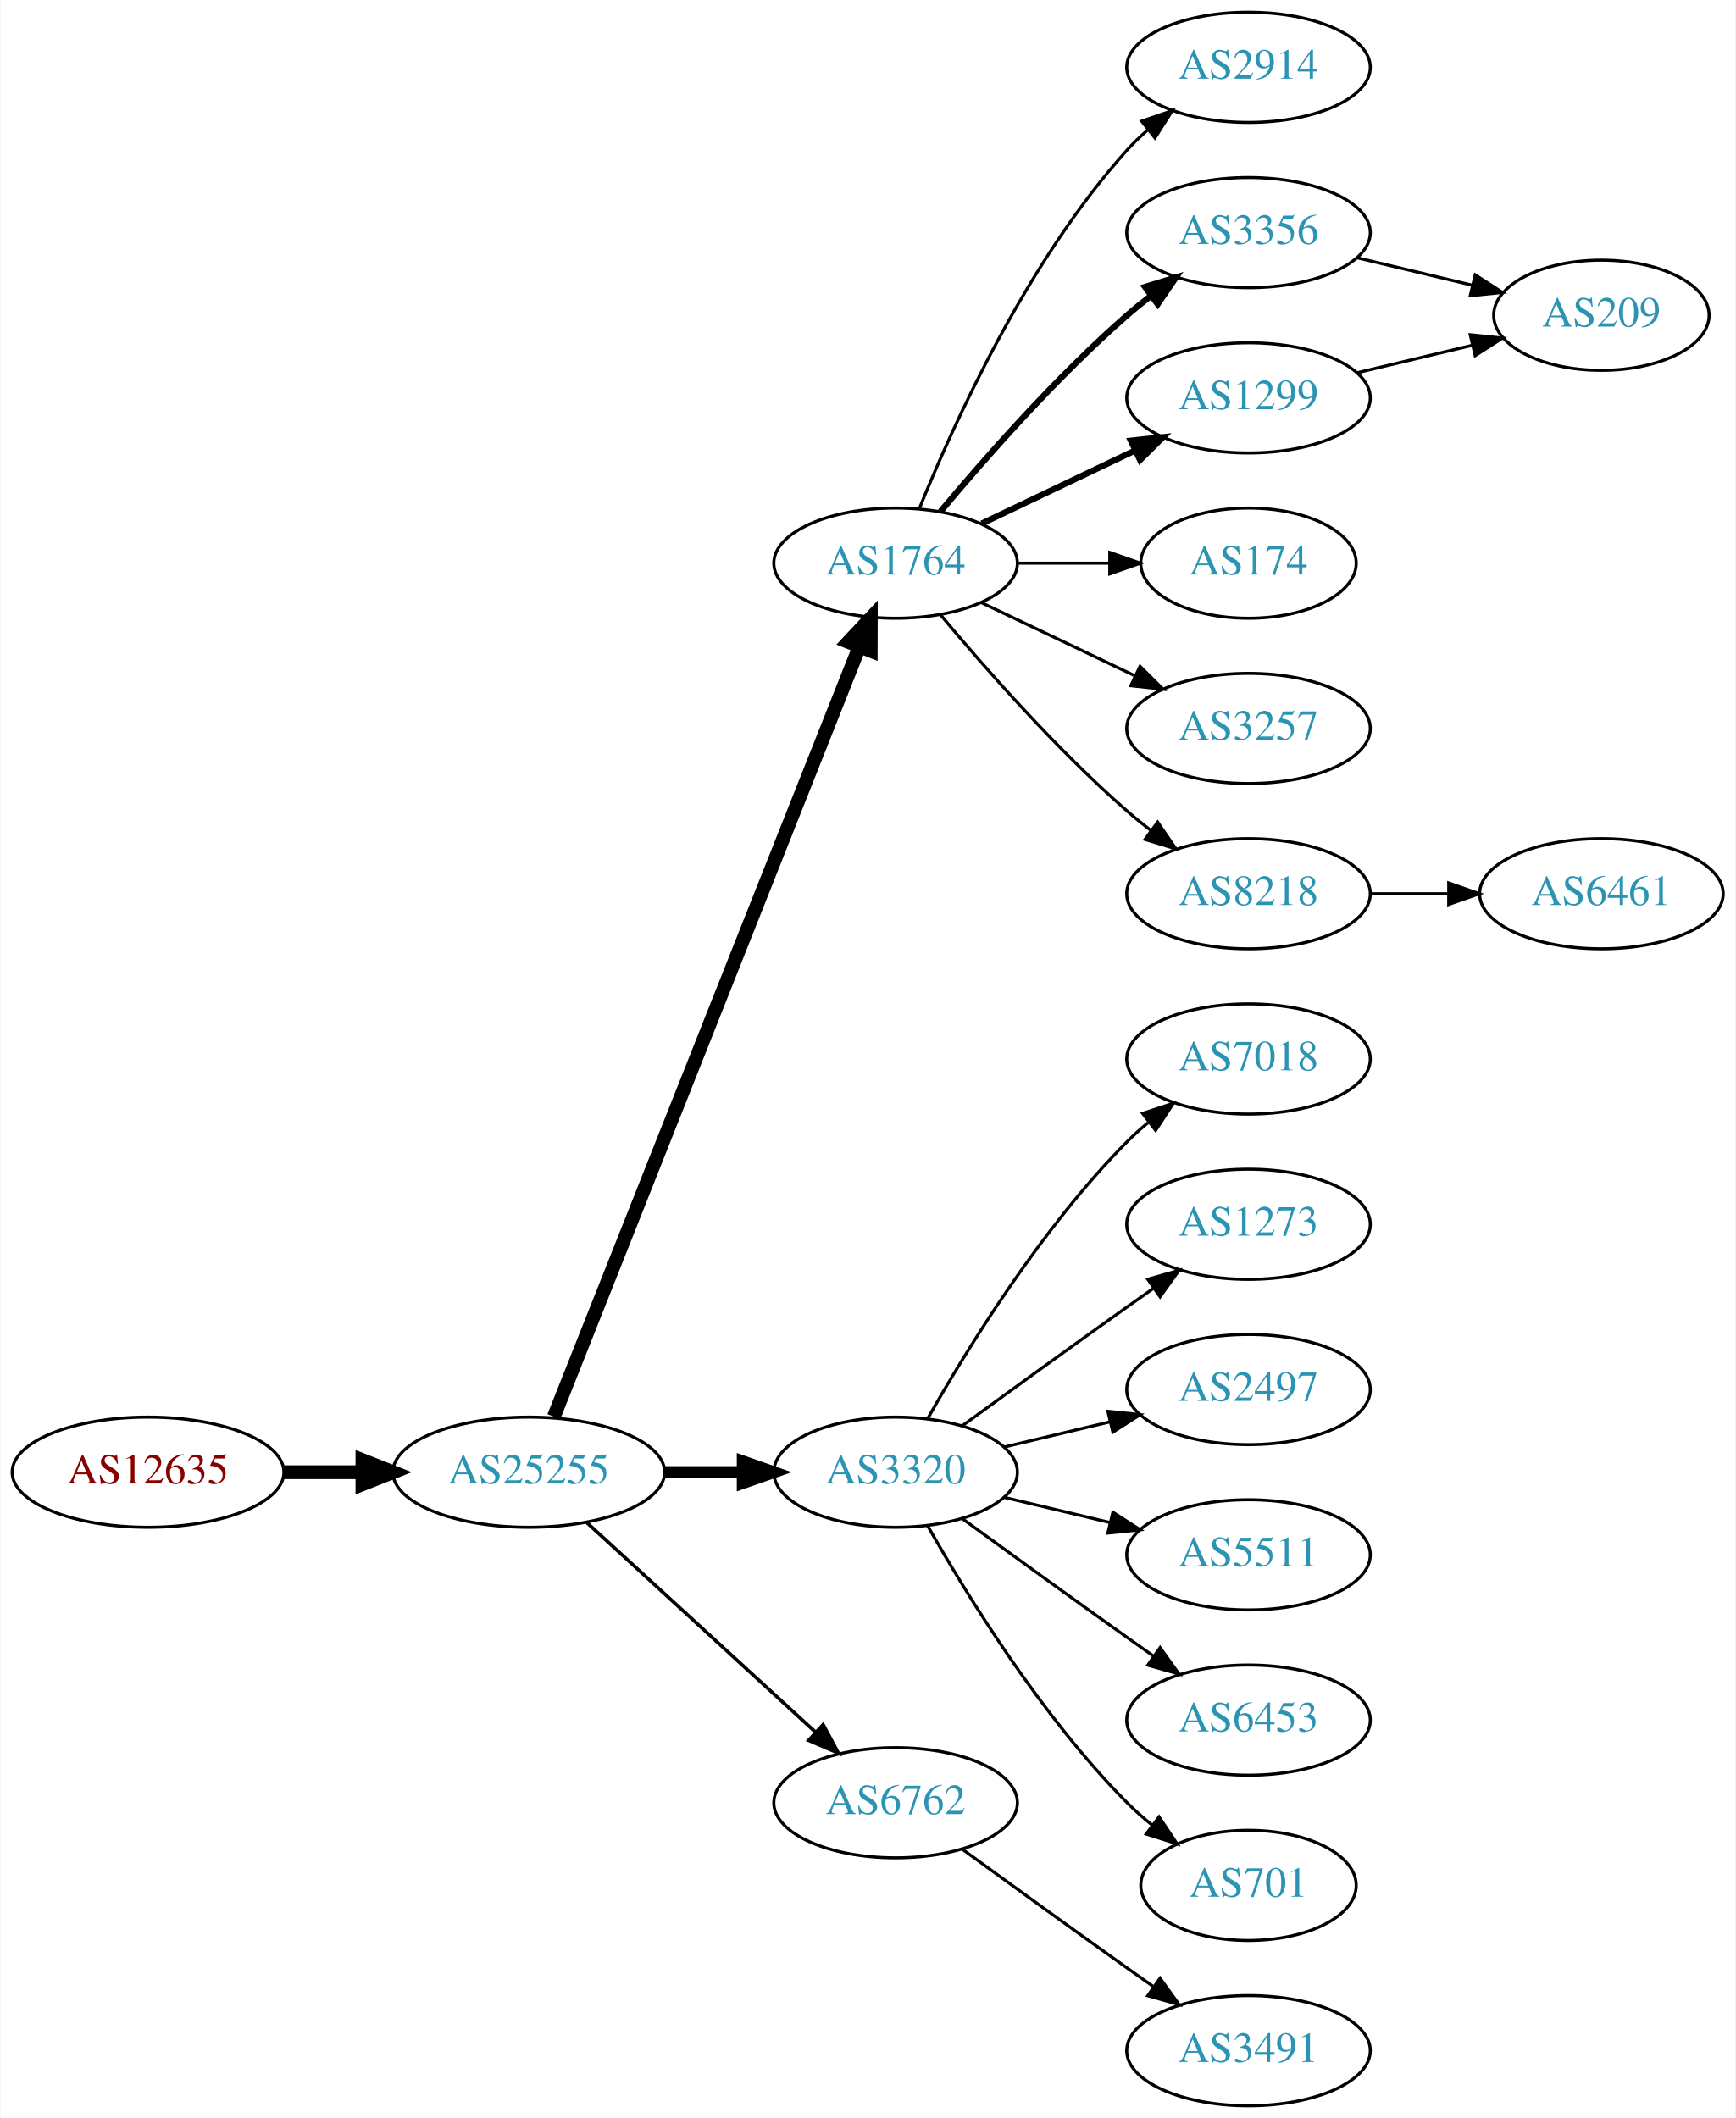
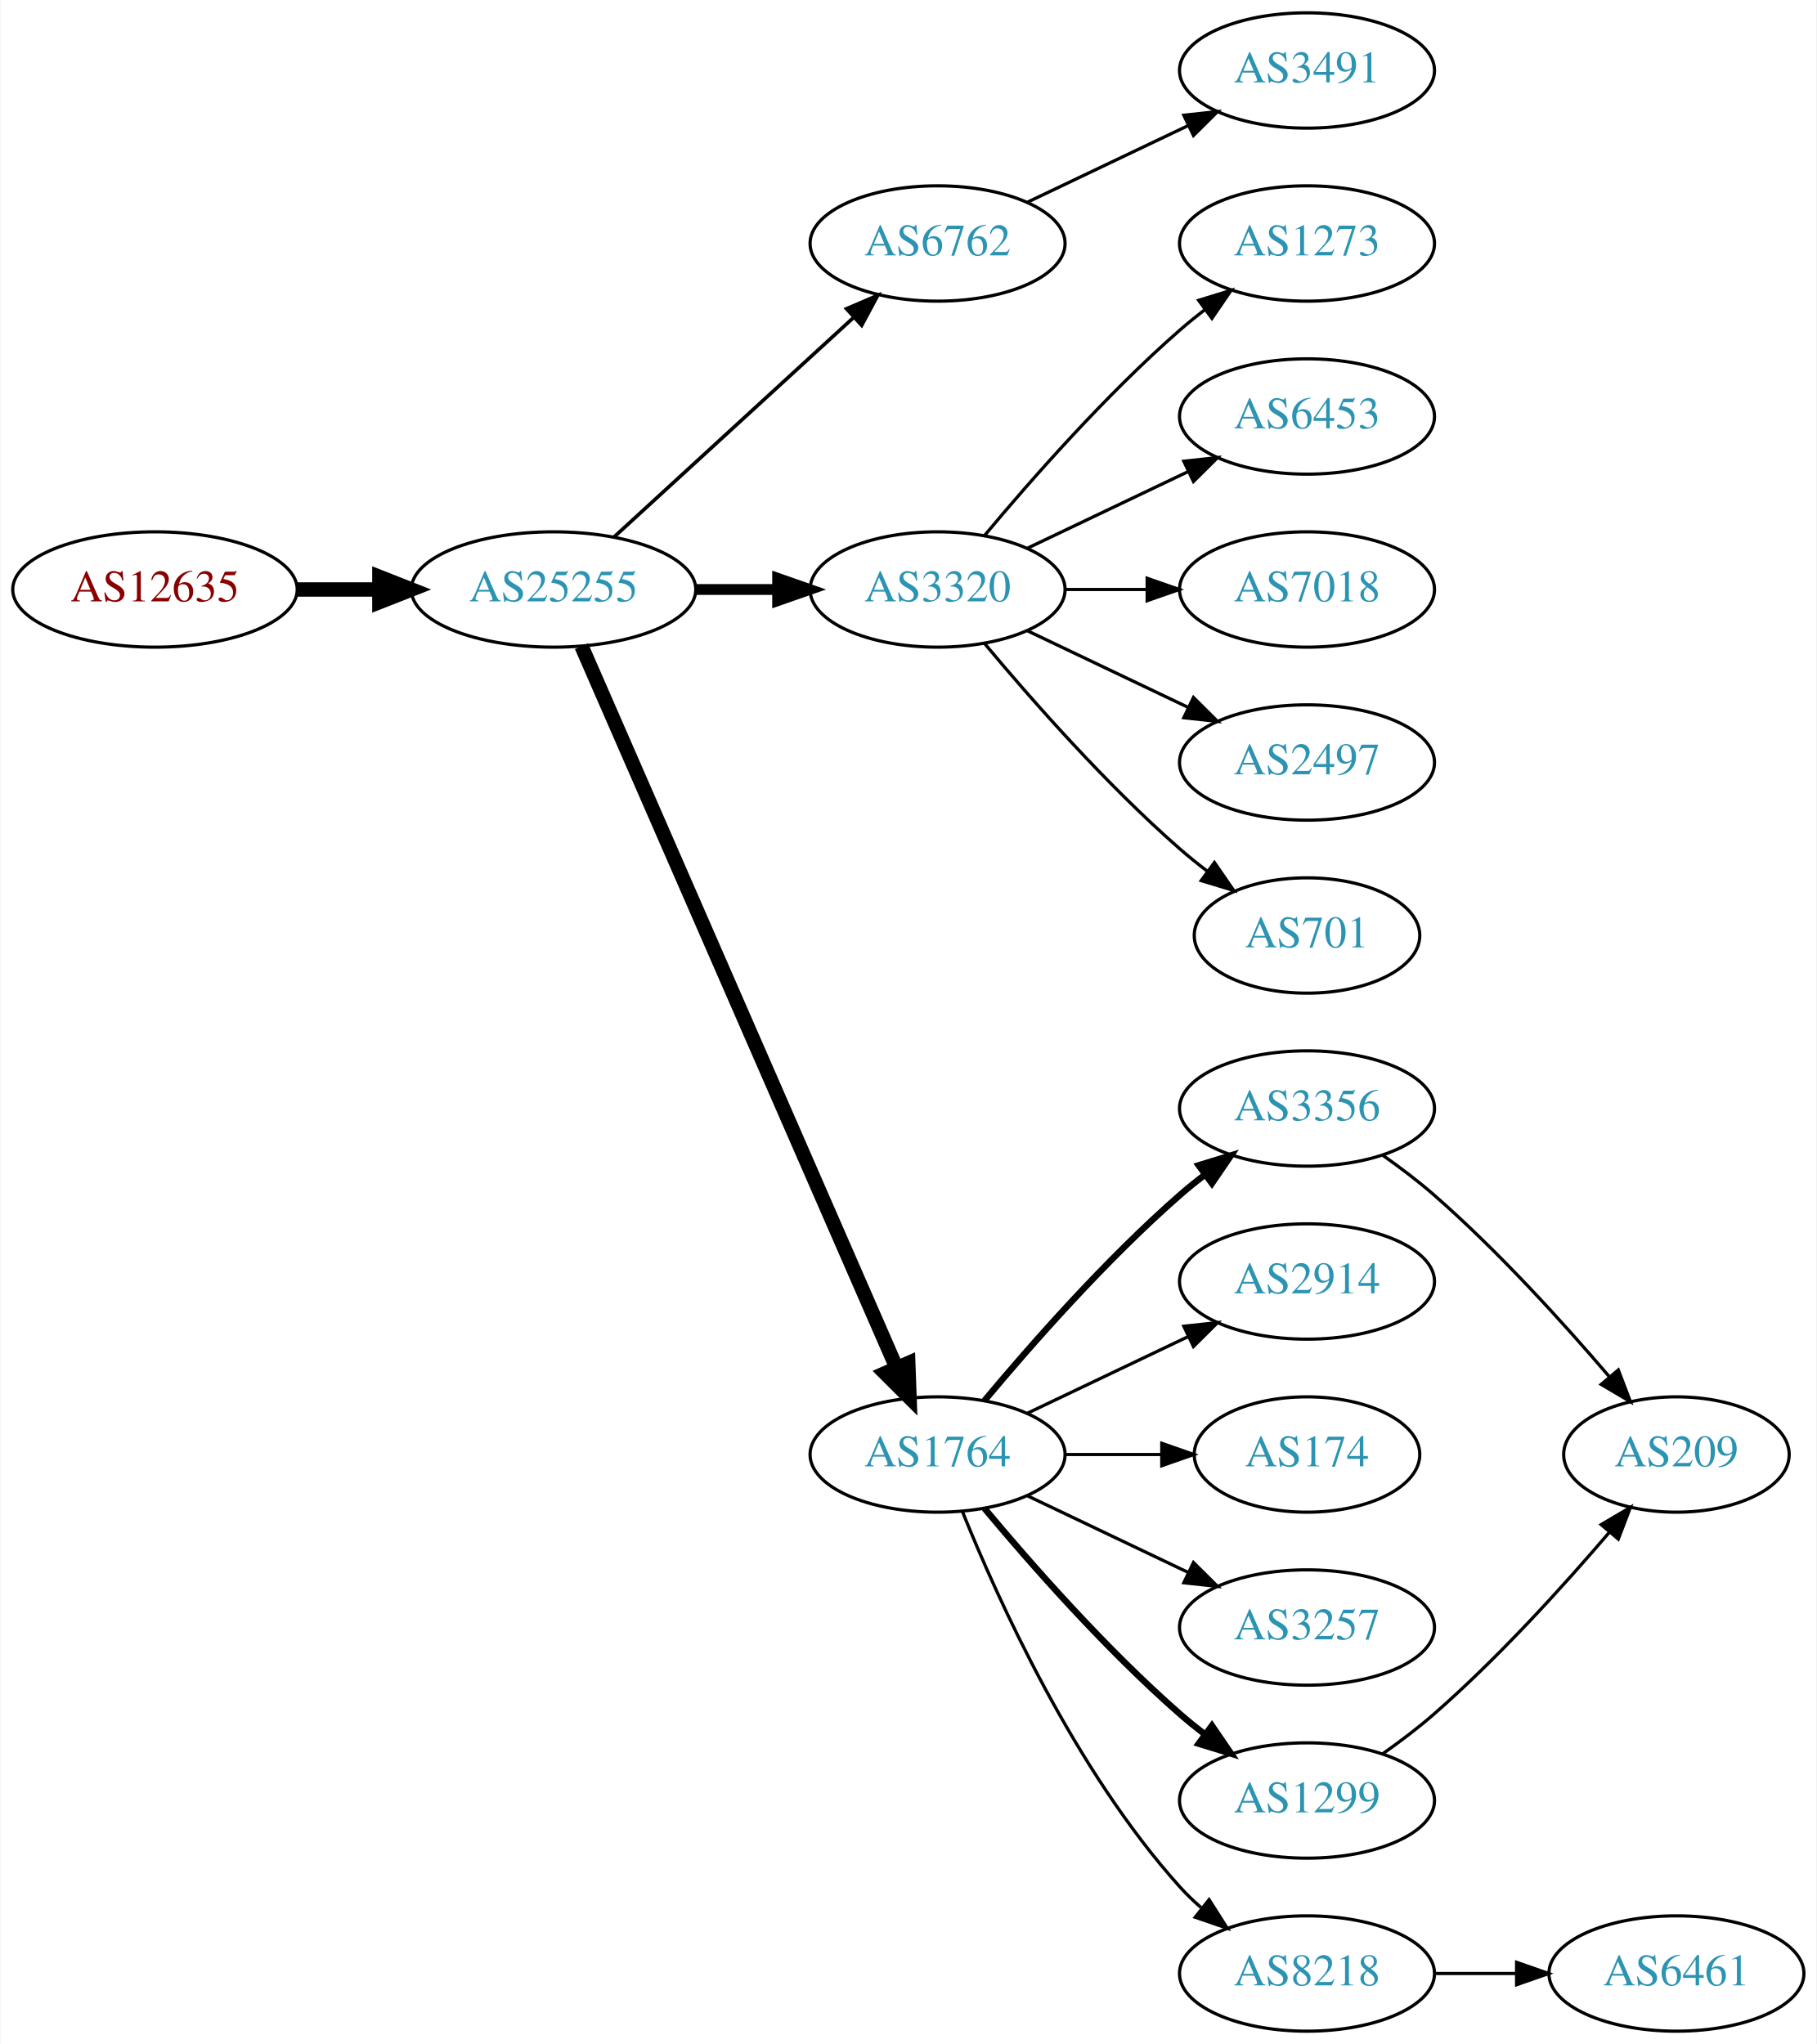
- <svg xmlns="http://www.w3.org/2000/svg" xmlns:xlink="http://www.w3.org/1999/xlink" width="567pt" height="692pt" viewBox="0.00 0.00 566.66 692.00">
-   <g id="graph0" class="graph" transform="scale(1 1) rotate(0) translate(4 688)">
-     <polygon fill="white" stroke="none" points="-4,4 -4,-688 562.663,-688 562.663,4 -4,4" />
+ <svg xmlns="http://www.w3.org/2000/svg" xmlns:xlink="http://www.w3.org/1999/xlink" width="567pt" height="638pt" viewBox="0.00 0.00 566.66 638.00">
+   <g id="graph0" class="graph" transform="scale(1 1) rotate(0) translate(4 634)">
+     <polygon fill="white" stroke="none" points="-4,4 -4,-634 562.663,-634 562.663,4 -4,4" />
    <g id="node1" class="node">
      <g id="a_node1">
        <a xlink:href="/asn/12635" xlink:title="AS12635 ~ Vienna [AT]">
-           <ellipse fill="#ffffff" stroke="black" cx="44.196" cy="-207" rx="44.393" ry="18" />
-           <text text-anchor="middle" x="44.196" y="-203.3" font-family="Times,serif" font-size="14.00" fill="#880000">AS12635</text>
+           <ellipse fill="#ffffff" stroke="black" cx="44.196" cy="-450" rx="44.393" ry="18" />
+           <text text-anchor="middle" x="44.196" y="-446.3" font-family="Times,serif" font-size="14.00" fill="#880000">AS12635</text>
        </a>
      </g>
    </g>
    <g id="node2" class="node">
      <g id="a_node2">
        <a xlink:href="/asn/25255" xlink:title="AS25255 ~ ==&gt; TELE2 AUSTRIA &lt;== [AT]">
-           <ellipse fill="#ffffff" stroke="black" cx="168.588" cy="-207" rx="44.393" ry="18" />
-           <text text-anchor="middle" x="168.588" y="-203.3" font-family="Times,serif" font-size="14.00" fill="#2c94b3">AS25255</text>
+           <ellipse fill="#ffffff" stroke="black" cx="168.588" cy="-450" rx="44.393" ry="18" />
+           <text text-anchor="middle" x="168.588" y="-446.3" font-family="Times,serif" font-size="14.00" fill="#2c94b3">AS25255</text>
        </a>
      </g>
    </g>
    <g id="edge1" class="edge">
-       <path fill="none" stroke="black" stroke-width="4.5" d="M88.692,-207C96.898,-207 105.569,-207 114.041,-207" />
-       <polygon fill="black" stroke="black" stroke-width="4.5" points="114.233,-210.938 124.233,-207 114.233,-203.063 114.233,-210.938" />
+       <path fill="none" stroke="black" stroke-width="4.5" d="M88.692,-450C96.898,-450 105.569,-450 114.041,-450" />
+       <polygon fill="black" stroke="black" stroke-width="4.5" points="114.233,-453.938 124.233,-450 114.233,-446.063 114.233,-453.938" />
    </g>
    <g id="node3" class="node">
      <g id="a_node3">
-         <a xlink:href="/asn/1764" xlink:title="AS1764 ~ NEXTLAYER-AS [AT]">
-           <ellipse fill="#ffffff" stroke="black" cx="288.431" cy="-504" rx="39.794" ry="18" />
-           <text text-anchor="middle" x="288.431" y="-500.3" font-family="Times,serif" font-size="14.00" fill="#2c94b3">AS1764</text>
+         <a xlink:href="/asn/6762" xlink:title="AS6762 ~ TELECOM ITALIA SPARKLE S.p.A. [IT]">
+           <ellipse fill="#ffffff" stroke="black" cx="288.431" cy="-558" rx="39.794" ry="18" />
+           <text text-anchor="middle" x="288.431" y="-554.3" font-family="Times,serif" font-size="14.00" fill="#2c94b3">AS6762</text>
        </a>
      </g>
    </g>
    <g id="edge2" class="edge">
-       <path fill="none" stroke="black" stroke-width="4.5" d="M176.782,-225.132C196.717,-275.373 252.759,-416.615 276.54,-476.553" />
-       <polygon fill="black" stroke="black" stroke-width="4.5" points="272.983,-478.263 280.331,-486.106 280.303,-475.358 272.983,-478.263" />
+       <path fill="none" stroke="black" stroke-width="1.125" d="M187.486,-466.403C207.414,-484.667 239.772,-514.322 262.249,-534.921" />
+       <polygon fill="black" stroke="black" stroke-width="1.125" points="260.014,-537.62 269.751,-541.797 264.743,-532.46 260.014,-537.62" />
    </g>
    <g id="node4" class="node">
      <g id="a_node4">
        <a xlink:href="/asn/3320" xlink:title="AS3320 ~ DTAG [DE]">
-           <ellipse fill="#ffffff" stroke="black" cx="288.431" cy="-207" rx="39.794" ry="18" />
-           <text text-anchor="middle" x="288.431" y="-203.3" font-family="Times,serif" font-size="14.00" fill="#2c94b3">AS3320</text>
+           <ellipse fill="#ffffff" stroke="black" cx="288.431" cy="-450" rx="39.794" ry="18" />
+           <text text-anchor="middle" x="288.431" y="-446.3" font-family="Times,serif" font-size="14.00" fill="#2c94b3">AS3320</text>
        </a>
      </g>
    </g>
    <g id="edge3" class="edge">
-       <path fill="none" stroke="black" stroke-width="3.938" d="M212.799,-207C221.112,-207 229.875,-207 238.357,-207" />
-       <polygon fill="black" stroke="black" stroke-width="3.938" points="238.516,-210.5 248.516,-207 238.516,-203.5 238.516,-210.5" />
+       <path fill="none" stroke="black" stroke-width="3.375" d="M212.799,-450C221.112,-450 229.875,-450 238.357,-450" />
+       <polygon fill="black" stroke="black" stroke-width="3.375" points="238.516,-453.5 248.516,-450 238.516,-446.5 238.516,-453.5" />
    </g>
    <g id="node5" class="node">
      <g id="a_node5">
-         <a xlink:href="/asn/6762" xlink:title="AS6762 ~ TELECOM ITALIA SPARKLE S.p.A. [IT]">
-           <ellipse fill="#ffffff" stroke="black" cx="288.431" cy="-99" rx="39.794" ry="18" />
-           <text text-anchor="middle" x="288.431" y="-95.3" font-family="Times,serif" font-size="14.00" fill="#2c94b3">AS6762</text>
+         <a xlink:href="/asn/1764" xlink:title="AS1764 ~ NEXTLAYER-AS [AT]">
+           <ellipse fill="#ffffff" stroke="black" cx="288.431" cy="-180" rx="39.794" ry="18" />
+           <text text-anchor="middle" x="288.431" y="-176.3" font-family="Times,serif" font-size="14.00" fill="#2c94b3">AS1764</text>
        </a>
      </g>
    </g>
    <g id="edge4" class="edge">
-       <path fill="none" stroke="black" stroke-width="1.125" d="M187.486,-190.597C207.414,-172.333 239.772,-142.678 262.249,-122.079" />
-       <polygon fill="black" stroke="black" stroke-width="1.125" points="264.743,-124.54 269.751,-115.203 260.014,-119.38 264.743,-124.54" />
+       <path fill="none" stroke="black" stroke-width="4.5" d="M177.32,-432.285C197.421,-386.229 251.43,-262.486 275.533,-207.261" />
+       <polygon fill="black" stroke="black" stroke-width="4.5" points="279.279,-208.521 279.67,-197.781 272.061,-205.371 279.279,-208.521" />
+     </g>
+     <g id="node11" class="node">
+       <g id="a_node11">
+         <a xlink:href="/asn/3491" xlink:title="AS3491 ~ PCCW Global, Inc. [US]">
+           <ellipse fill="#ffffff" stroke="black" cx="403.724" cy="-612" rx="39.794" ry="18" />
+           <text text-anchor="middle" x="403.724" y="-608.3" font-family="Times,serif" font-size="14.00" fill="#2c94b3">AS3491</text>
+         </a>
+       </g>
+     </g>
+     <g id="edge10" class="edge">
+       <path fill="none" stroke="black" d="M316.567,-570.934C331.561,-578.081 350.382,-587.052 366.605,-594.785" />
+       <polygon fill="black" stroke="black" points="365.276,-598.028 375.809,-599.171 368.288,-591.709 365.276,-598.028" />
    </g>
    <g id="node6" class="node">
      <g id="a_node6">
-         <a xlink:href="/asn/2914" xlink:title="AS2914 ~ NTT America, Inc. [US]">
-           <ellipse fill="#ffffff" stroke="black" cx="403.724" cy="-666" rx="39.794" ry="18" />
-           <text text-anchor="middle" x="403.724" y="-662.3" font-family="Times,serif" font-size="14.00" fill="#2c94b3">AS2914</text>
+         <a xlink:href="/asn/1273" xlink:title="AS1273 ~ Vodafone Group PLC [EU]">
+           <ellipse fill="#ffffff" stroke="black" cx="403.724" cy="-558" rx="39.794" ry="18" />
+           <text text-anchor="middle" x="403.724" y="-554.3" font-family="Times,serif" font-size="14.00" fill="#2c94b3">AS1273</text>
        </a>
      </g>
    </g>
    <g id="edge5" class="edge">
-       <path fill="none" stroke="black" d="M296.179,-521.787C307.23,-549.243 331.283,-602.578 364.077,-639 366.08,-641.224 368.298,-643.363 370.631,-645.397" />
-       <polygon fill="black" stroke="black" points="368.829,-648.433 378.85,-651.873 373.161,-642.935 368.829,-648.433" />
+       <path fill="none" stroke="black" d="M303.061,-466.817C317.343,-483.929 340.89,-510.745 364.077,-531 366.543,-533.154 369.182,-535.294 371.879,-537.372" />
+       <polygon fill="black" stroke="black" points="369.904,-540.264 380.033,-543.37 374.052,-534.625 369.904,-540.264" />
    </g>
    <g id="node7" class="node">
      <g id="a_node7">
-         <a xlink:href="/asn/3356" xlink:title="AS3356 ~ Level 3 Parent, LLC [US]">
-           <ellipse fill="#ffffff" stroke="black" cx="403.724" cy="-612" rx="39.794" ry="18" />
-           <text text-anchor="middle" x="403.724" y="-608.3" font-family="Times,serif" font-size="14.00" fill="#2c94b3">AS3356</text>
+         <a xlink:href="/asn/6453" xlink:title="AS6453 ~ TATA COMMUNICATIONS (AMERICA) INC [US]">
+           <ellipse fill="#ffffff" stroke="black" cx="403.724" cy="-504" rx="39.794" ry="18" />
+           <text text-anchor="middle" x="403.724" y="-500.3" font-family="Times,serif" font-size="14.00" fill="#2c94b3">AS6453</text>
        </a>
      </g>
    </g>
    <g id="edge6" class="edge">
-       <path fill="none" stroke="black" stroke-width="2" d="M303.061,-520.817C317.343,-537.929 340.89,-564.745 364.077,-585 366.543,-587.154 369.182,-589.294 371.879,-591.372" />
-       <polygon fill="black" stroke="black" stroke-width="2" points="369.904,-594.264 380.033,-597.37 374.052,-588.625 369.904,-594.264" />
+       <path fill="none" stroke="black" d="M316.567,-462.934C331.561,-470.081 350.382,-479.052 366.605,-486.785" />
+       <polygon fill="black" stroke="black" points="365.276,-490.028 375.809,-491.171 368.288,-483.709 365.276,-490.028" />
    </g>
    <g id="node8" class="node">
      <g id="a_node8">
-         <a xlink:href="/asn/1299" xlink:title="AS1299 ~ Telia Carrier [EU]">
-           <ellipse fill="#ffffff" stroke="black" cx="403.724" cy="-558" rx="39.794" ry="18" />
-           <text text-anchor="middle" x="403.724" y="-554.3" font-family="Times,serif" font-size="14.00" fill="#2c94b3">AS1299</text>
+         <a xlink:href="/asn/7018" xlink:title="AS7018 ~ AT&amp;T Services, Inc. [US]">
+           <ellipse fill="#ffffff" stroke="black" cx="403.724" cy="-450" rx="39.794" ry="18" />
+           <text text-anchor="middle" x="403.724" y="-446.3" font-family="Times,serif" font-size="14.00" fill="#2c94b3">AS7018</text>
        </a>
      </g>
    </g>
    <g id="edge7" class="edge">
-       <path fill="none" stroke="black" stroke-width="2" d="M316.567,-516.934C331.561,-524.081 350.382,-533.052 366.605,-540.785" />
-       <polygon fill="black" stroke="black" stroke-width="2" points="365.276,-544.028 375.809,-545.171 368.288,-537.709 365.276,-544.028" />
+       <path fill="none" stroke="black" d="M328.103,-450C336.306,-450 345.07,-450 353.602,-450" />
+       <polygon fill="black" stroke="black" points="353.841,-453.5 363.841,-450 353.841,-446.5 353.841,-453.5" />
    </g>
    <g id="node9" class="node">
      <g id="a_node9">
-         <a xlink:href="/asn/174" xlink:title="AS174 ~ Cogent Communications [US]">
-           <ellipse fill="#ffffff" stroke="black" cx="403.724" cy="-504" rx="35.194" ry="18" />
-           <text text-anchor="middle" x="403.724" y="-500.3" font-family="Times,serif" font-size="14.00" fill="#2c94b3">AS174</text>
+         <a xlink:href="/asn/2497" xlink:title="AS2497 ~ Internet Initiative Japan Inc. [JP]">
+           <ellipse fill="#ffffff" stroke="black" cx="403.724" cy="-396" rx="39.794" ry="18" />
+           <text text-anchor="middle" x="403.724" y="-392.3" font-family="Times,serif" font-size="14.00" fill="#2c94b3">AS2497</text>
        </a>
      </g>
    </g>
    <g id="edge8" class="edge">
-       <path fill="none" stroke="black" d="M328.103,-504C337.808,-504 348.299,-504 358.262,-504" />
-       <polygon fill="black" stroke="black" points="358.398,-507.5 368.398,-504 358.398,-500.5 358.398,-507.5" />
+       <path fill="none" stroke="black" d="M316.567,-437.066C331.561,-429.919 350.382,-420.948 366.605,-413.215" />
+       <polygon fill="black" stroke="black" points="368.288,-416.291 375.809,-408.829 365.276,-409.972 368.288,-416.291" />
    </g>
    <g id="node10" class="node">
      <g id="a_node10">
-         <a xlink:href="/asn/3257" xlink:title="AS3257 ~ GTT [DE]">
-           <ellipse fill="#ffffff" stroke="black" cx="403.724" cy="-450" rx="39.794" ry="18" />
-           <text text-anchor="middle" x="403.724" y="-446.3" font-family="Times,serif" font-size="14.00" fill="#2c94b3">AS3257</text>
+         <a xlink:href="/asn/701" xlink:title="AS701 ~ UUNET [US]">
+           <ellipse fill="#ffffff" stroke="black" cx="403.724" cy="-342" rx="35.194" ry="18" />
+           <text text-anchor="middle" x="403.724" y="-338.3" font-family="Times,serif" font-size="14.00" fill="#2c94b3">AS701</text>
        </a>
      </g>
    </g>
    <g id="edge9" class="edge">
-       <path fill="none" stroke="black" d="M316.567,-491.066C331.561,-483.919 350.382,-474.948 366.605,-467.215" />
-       <polygon fill="black" stroke="black" points="368.288,-470.291 375.809,-462.829 365.276,-463.972 368.288,-470.291" />
-     </g>
-     <g id="node11" class="node">
-       <g id="a_node11">
-         <a xlink:href="/asn/8218" xlink:title="AS8218 ~ legacy Neotelecoms [FR]">
-           <ellipse fill="#ffffff" stroke="black" cx="403.724" cy="-396" rx="39.794" ry="18" />
-           <text text-anchor="middle" x="403.724" y="-392.3" font-family="Times,serif" font-size="14.00" fill="#2c94b3">AS8218</text>
-         </a>
-       </g>
-     </g>
-     <g id="edge10" class="edge">
-       <path fill="none" stroke="black" d="M303.061,-487.183C317.343,-470.071 340.89,-443.255 364.077,-423 366.543,-420.846 369.182,-418.706 371.879,-416.628" />
-       <polygon fill="black" stroke="black" points="374.052,-419.375 380.033,-410.63 369.904,-413.736 374.052,-419.375" />
+       <path fill="none" stroke="black" d="M303.061,-433.183C317.343,-416.071 340.89,-389.255 364.077,-369 366.747,-366.668 369.62,-364.352 372.55,-362.114" />
+       <polygon fill="black" stroke="black" points="374.828,-364.784 380.841,-356.061 370.701,-359.13 374.828,-364.784" />
    </g>
    <g id="node12" class="node">
      <g id="a_node12">
-         <a xlink:href="/asn/7018" xlink:title="AS7018 ~ AT&amp;T Services, Inc. [US]">
-           <ellipse fill="#ffffff" stroke="black" cx="403.724" cy="-342" rx="39.794" ry="18" />
-           <text text-anchor="middle" x="403.724" y="-338.3" font-family="Times,serif" font-size="14.00" fill="#2c94b3">AS7018</text>
+         <a xlink:href="/asn/3356" xlink:title="AS3356 ~ Level 3 Parent, LLC [US]">
+           <ellipse fill="#ffffff" stroke="black" cx="403.724" cy="-288" rx="39.794" ry="18" />
+           <text text-anchor="middle" x="403.724" y="-284.3" font-family="Times,serif" font-size="14.00" fill="#2c94b3">AS3356</text>
        </a>
      </g>
    </g>
    <g id="edge11" class="edge">
-       <path fill="none" stroke="black" d="M298.891,-224.49C311.672,-247.096 336.105,-286.886 364.077,-315 366.188,-317.121 368.484,-319.188 370.87,-321.171" />
-       <polygon fill="black" stroke="black" points="369.122,-324.242 379.185,-327.556 373.385,-318.69 369.122,-324.242" />
+       <path fill="none" stroke="black" stroke-width="2" d="M303.061,-196.817C317.343,-213.929 340.89,-240.745 364.077,-261 366.543,-263.154 369.182,-265.294 371.879,-267.372" />
+       <polygon fill="black" stroke="black" stroke-width="2" points="369.904,-270.264 380.033,-273.37 374.052,-264.625 369.904,-270.264" />
    </g>
    <g id="node13" class="node">
      <g id="a_node13">
-         <a xlink:href="/asn/1273" xlink:title="AS1273 ~ Vodafone Group PLC [EU]">
-           <ellipse fill="#ffffff" stroke="black" cx="403.724" cy="-288" rx="39.794" ry="18" />
-           <text text-anchor="middle" x="403.724" y="-284.3" font-family="Times,serif" font-size="14.00" fill="#2c94b3">AS1273</text>
+         <a xlink:href="/asn/2914" xlink:title="AS2914 ~ NTT America, Inc. [US]">
+           <ellipse fill="#ffffff" stroke="black" cx="403.724" cy="-234" rx="39.794" ry="18" />
+           <text text-anchor="middle" x="403.724" y="-230.3" font-family="Times,serif" font-size="14.00" fill="#2c94b3">AS2914</text>
        </a>
      </g>
    </g>
    <g id="edge12" class="edge">
-       <path fill="none" stroke="black" d="M310.279,-222.222C325.213,-233.091 345.827,-248.025 364.077,-261 366.898,-263.005 369.841,-265.085 372.789,-267.159" />
-       <polygon fill="black" stroke="black" points="370.816,-270.05 381.013,-272.926 374.835,-264.319 370.816,-270.05" />
+       <path fill="none" stroke="black" d="M316.567,-192.934C331.561,-200.081 350.382,-209.052 366.605,-216.785" />
+       <polygon fill="black" stroke="black" points="365.276,-220.028 375.809,-221.171 368.288,-213.709 365.276,-220.028" />
    </g>
    <g id="node14" class="node">
      <g id="a_node14">
-         <a xlink:href="/asn/2497" xlink:title="AS2497 ~ Internet Initiative Japan Inc. [JP]">
-           <ellipse fill="#ffffff" stroke="black" cx="403.724" cy="-234" rx="39.794" ry="18" />
-           <text text-anchor="middle" x="403.724" y="-230.3" font-family="Times,serif" font-size="14.00" fill="#2c94b3">AS2497</text>
+         <a xlink:href="/asn/174" xlink:title="AS174 ~ Cogent Communications [US]">
+           <ellipse fill="#ffffff" stroke="black" cx="403.724" cy="-180" rx="35.194" ry="18" />
+           <text text-anchor="middle" x="403.724" y="-176.3" font-family="Times,serif" font-size="14.00" fill="#2c94b3">AS174</text>
        </a>
      </g>
    </g>
    <g id="edge13" class="edge">
-       <path fill="none" stroke="black" d="M324.038,-215.248C334.909,-217.838 347.064,-220.735 358.506,-223.462" />
-       <polygon fill="black" stroke="black" points="357.789,-226.889 368.328,-225.803 359.412,-220.08 357.789,-226.889" />
+       <path fill="none" stroke="black" d="M328.103,-180C337.808,-180 348.299,-180 358.262,-180" />
+       <polygon fill="black" stroke="black" points="358.398,-183.5 368.398,-180 358.398,-176.5 358.398,-183.5" />
    </g>
    <g id="node15" class="node">
      <g id="a_node15">
-         <a xlink:href="/asn/5511" xlink:title="AS5511 ~ Orange S.A. [FR]">
-           <ellipse fill="#ffffff" stroke="black" cx="403.724" cy="-180" rx="39.794" ry="18" />
-           <text text-anchor="middle" x="403.724" y="-176.3" font-family="Times,serif" font-size="14.00" fill="#2c94b3">AS5511</text>
+         <a xlink:href="/asn/3257" xlink:title="AS3257 ~ GTT [DE]">
+           <ellipse fill="#ffffff" stroke="black" cx="403.724" cy="-126" rx="39.794" ry="18" />
+           <text text-anchor="middle" x="403.724" y="-122.3" font-family="Times,serif" font-size="14.00" fill="#2c94b3">AS3257</text>
        </a>
      </g>
    </g>
    <g id="edge14" class="edge">
-       <path fill="none" stroke="black" d="M324.038,-198.752C334.909,-196.162 347.064,-193.265 358.506,-190.538" />
-       <polygon fill="black" stroke="black" points="359.412,-193.92 368.328,-188.197 357.789,-187.111 359.412,-193.92" />
+       <path fill="none" stroke="black" d="M316.567,-167.066C331.561,-159.919 350.382,-150.948 366.605,-143.215" />
+       <polygon fill="black" stroke="black" points="368.288,-146.291 375.809,-138.829 365.276,-139.972 368.288,-146.291" />
    </g>
    <g id="node16" class="node">
      <g id="a_node16">
-         <a xlink:href="/asn/6453" xlink:title="AS6453 ~ TATA COMMUNICATIONS (AMERICA) INC [US]">
-           <ellipse fill="#ffffff" stroke="black" cx="403.724" cy="-126" rx="39.794" ry="18" />
-           <text text-anchor="middle" x="403.724" y="-122.3" font-family="Times,serif" font-size="14.00" fill="#2c94b3">AS6453</text>
+         <a xlink:href="/asn/8218" xlink:title="AS8218 ~ legacy Neotelecoms [FR]">
+           <ellipse fill="#ffffff" stroke="black" cx="403.724" cy="-18" rx="39.794" ry="18" />
+           <text text-anchor="middle" x="403.724" y="-14.3" font-family="Times,serif" font-size="14.00" fill="#2c94b3">AS8218</text>
        </a>
      </g>
    </g>
    <g id="edge15" class="edge">
-       <path fill="none" stroke="black" d="M310.279,-191.778C325.213,-180.909 345.827,-165.975 364.077,-153 366.898,-150.995 369.841,-148.915 372.789,-146.841" />
-       <polygon fill="black" stroke="black" points="374.835,-149.681 381.013,-141.074 370.816,-143.95 374.835,-149.681" />
+       <path fill="none" stroke="black" d="M296.179,-162.213C307.23,-134.757 331.283,-81.422 364.077,-45 366.08,-42.776 368.298,-40.637 370.631,-38.603" />
+       <polygon fill="black" stroke="black" points="373.161,-41.065 378.85,-32.127 368.829,-35.567 373.161,-41.065" />
    </g>
    <g id="node17" class="node">
      <g id="a_node17">
-         <a xlink:href="/asn/701" xlink:title="AS701 ~ UUNET [US]">
-           <ellipse fill="#ffffff" stroke="black" cx="403.724" cy="-72" rx="35.194" ry="18" />
-           <text text-anchor="middle" x="403.724" y="-68.3" font-family="Times,serif" font-size="14.00" fill="#2c94b3">AS701</text>
+         <a xlink:href="/asn/1299" xlink:title="AS1299 ~ Telia Carrier [EU]">
+           <ellipse fill="#ffffff" stroke="black" cx="403.724" cy="-72" rx="39.794" ry="18" />
+           <text text-anchor="middle" x="403.724" y="-68.3" font-family="Times,serif" font-size="14.00" fill="#2c94b3">AS1299</text>
        </a>
      </g>
    </g>
    <g id="edge16" class="edge">
-       <path fill="none" stroke="black" d="M298.891,-189.51C311.672,-166.904 336.105,-127.114 364.077,-99 366.578,-96.487 369.338,-94.052 372.199,-91.739" />
-       <polygon fill="black" stroke="black" points="374.5,-94.389 380.396,-85.587 370.298,-88.79 374.5,-94.389" />
+       <path fill="none" stroke="black" stroke-width="2" d="M303.061,-163.183C317.343,-146.071 340.89,-119.255 364.077,-99 366.543,-96.846 369.182,-94.706 371.879,-92.628" />
+       <polygon fill="black" stroke="black" stroke-width="2" points="374.052,-95.375 380.033,-86.63 369.904,-89.736 374.052,-95.375" />
    </g>
    <g id="node18" class="node">
      <g id="a_node18">
-         <a xlink:href="/asn/3491" xlink:title="AS3491 ~ PCCW Global, Inc. [US]">
-           <ellipse fill="#ffffff" stroke="black" cx="403.724" cy="-18" rx="39.794" ry="18" />
-           <text text-anchor="middle" x="403.724" y="-14.3" font-family="Times,serif" font-size="14.00" fill="#2c94b3">AS3491</text>
+         <a xlink:href="/asn/209" xlink:title="AS209 ~ CenturyLink Communications, LLC [US]">
+           <ellipse fill="#ffffff" stroke="black" cx="519.017" cy="-180" rx="35.194" ry="18" />
+           <text text-anchor="middle" x="519.017" y="-176.3" font-family="Times,serif" font-size="14.00" fill="#2c94b3">AS209</text>
        </a>
      </g>
    </g>
    <g id="edge17" class="edge">
-       <path fill="none" stroke="black" d="M310.279,-83.778C325.213,-72.909 345.827,-57.975 364.077,-45 366.898,-42.995 369.841,-40.915 372.789,-38.841" />
-       <polygon fill="black" stroke="black" points="374.835,-41.681 381.013,-33.074 370.816,-35.95 374.835,-41.681" />
+       <path fill="none" stroke="black" d="M427.414,-273.37C432.816,-269.56 438.439,-265.308 443.37,-261 463.421,-243.485 483.74,-221.065 498.105,-204.255" />
+       <polygon fill="black" stroke="black" points="500.876,-206.398 504.652,-196.499 495.527,-201.883 500.876,-206.398" />
    </g>
    <g id="node19" class="node">
      <g id="a_node19">
-         <a xlink:href="/asn/209" xlink:title="AS209 ~ CenturyLink Communications, LLC [US]">
-           <ellipse fill="#ffffff" stroke="black" cx="519.017" cy="-585" rx="35.194" ry="18" />
-           <text text-anchor="middle" x="519.017" y="-581.3" font-family="Times,serif" font-size="14.00" fill="#2c94b3">AS209</text>
+         <a xlink:href="/asn/6461" xlink:title="AS6461 ~ Zayo Bandwidth [US]">
+           <ellipse fill="#ffffff" stroke="black" cx="519.017" cy="-18" rx="39.794" ry="18" />
+           <text text-anchor="middle" x="519.017" y="-14.3" font-family="Times,serif" font-size="14.00" fill="#2c94b3">AS6461</text>
        </a>
      </g>
    </g>
    <g id="edge18" class="edge">
-       <path fill="none" stroke="black" d="M439.331,-603.752C451.125,-600.942 464.43,-597.771 476.698,-594.847" />
-       <polygon fill="black" stroke="black" points="477.787,-598.186 486.703,-592.463 476.164,-591.376 477.787,-598.186" />
+       <path fill="none" stroke="black" d="M443.396,-18C451.599,-18 460.363,-18 468.895,-18" />
+       <polygon fill="black" stroke="black" points="469.134,-21.5 479.134,-18 469.134,-14.5 469.134,-21.5" />
    </g>
    <g id="edge19" class="edge">
-       <path fill="none" stroke="black" d="M439.331,-566.248C451.125,-569.058 464.43,-572.229 476.698,-575.153" />
-       <polygon fill="black" stroke="black" points="476.164,-578.624 486.703,-577.537 477.787,-571.814 476.164,-578.624" />
-     </g>
-     <g id="node20" class="node">
-       <g id="a_node20">
-         <a xlink:href="/asn/6461" xlink:title="AS6461 ~ Zayo Bandwidth [US]">
-           <ellipse fill="#ffffff" stroke="black" cx="519.017" cy="-396" rx="39.794" ry="18" />
-           <text text-anchor="middle" x="519.017" y="-392.3" font-family="Times,serif" font-size="14.00" fill="#2c94b3">AS6461</text>
-         </a>
-       </g>
-     </g>
-     <g id="edge20" class="edge">
-       <path fill="none" stroke="black" d="M443.396,-396C451.599,-396 460.363,-396 468.895,-396" />
-       <polygon fill="black" stroke="black" points="469.134,-399.5 479.134,-396 469.134,-392.5 469.134,-399.5" />
+       <path fill="none" stroke="black" d="M427.414,-86.63C432.816,-90.44 438.439,-94.692 443.37,-99 463.421,-116.515 483.74,-138.935 498.105,-155.745" />
+       <polygon fill="black" stroke="black" points="495.527,-158.117 504.652,-163.501 500.876,-153.602 495.527,-158.117" />
    </g>
  </g>
</svg>
